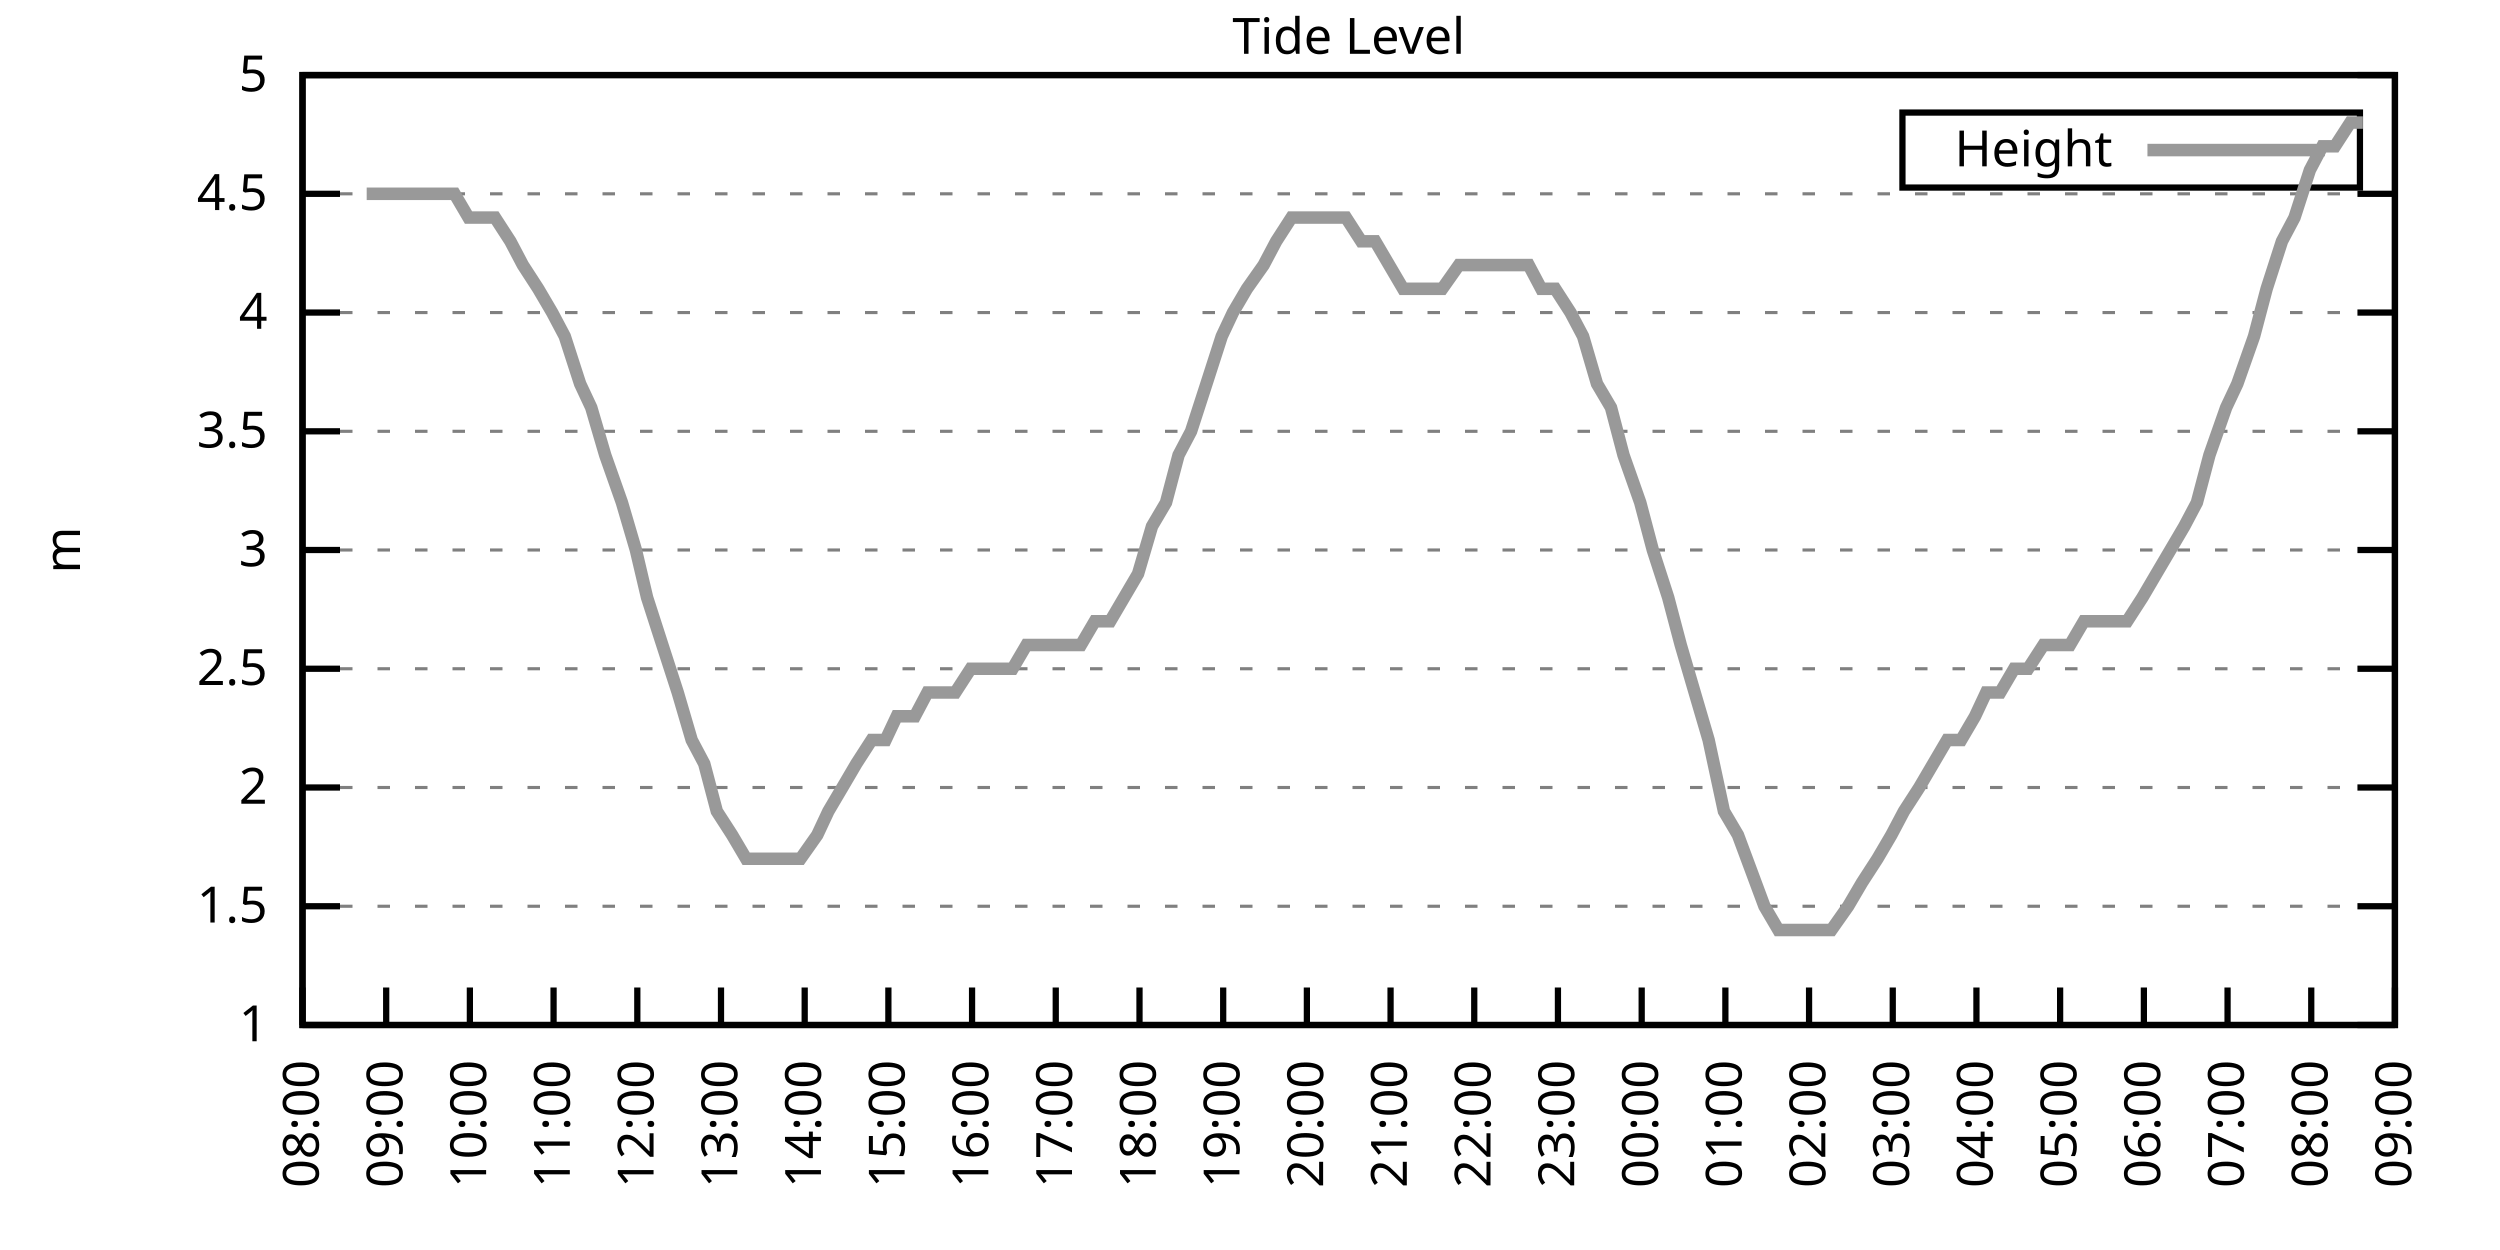
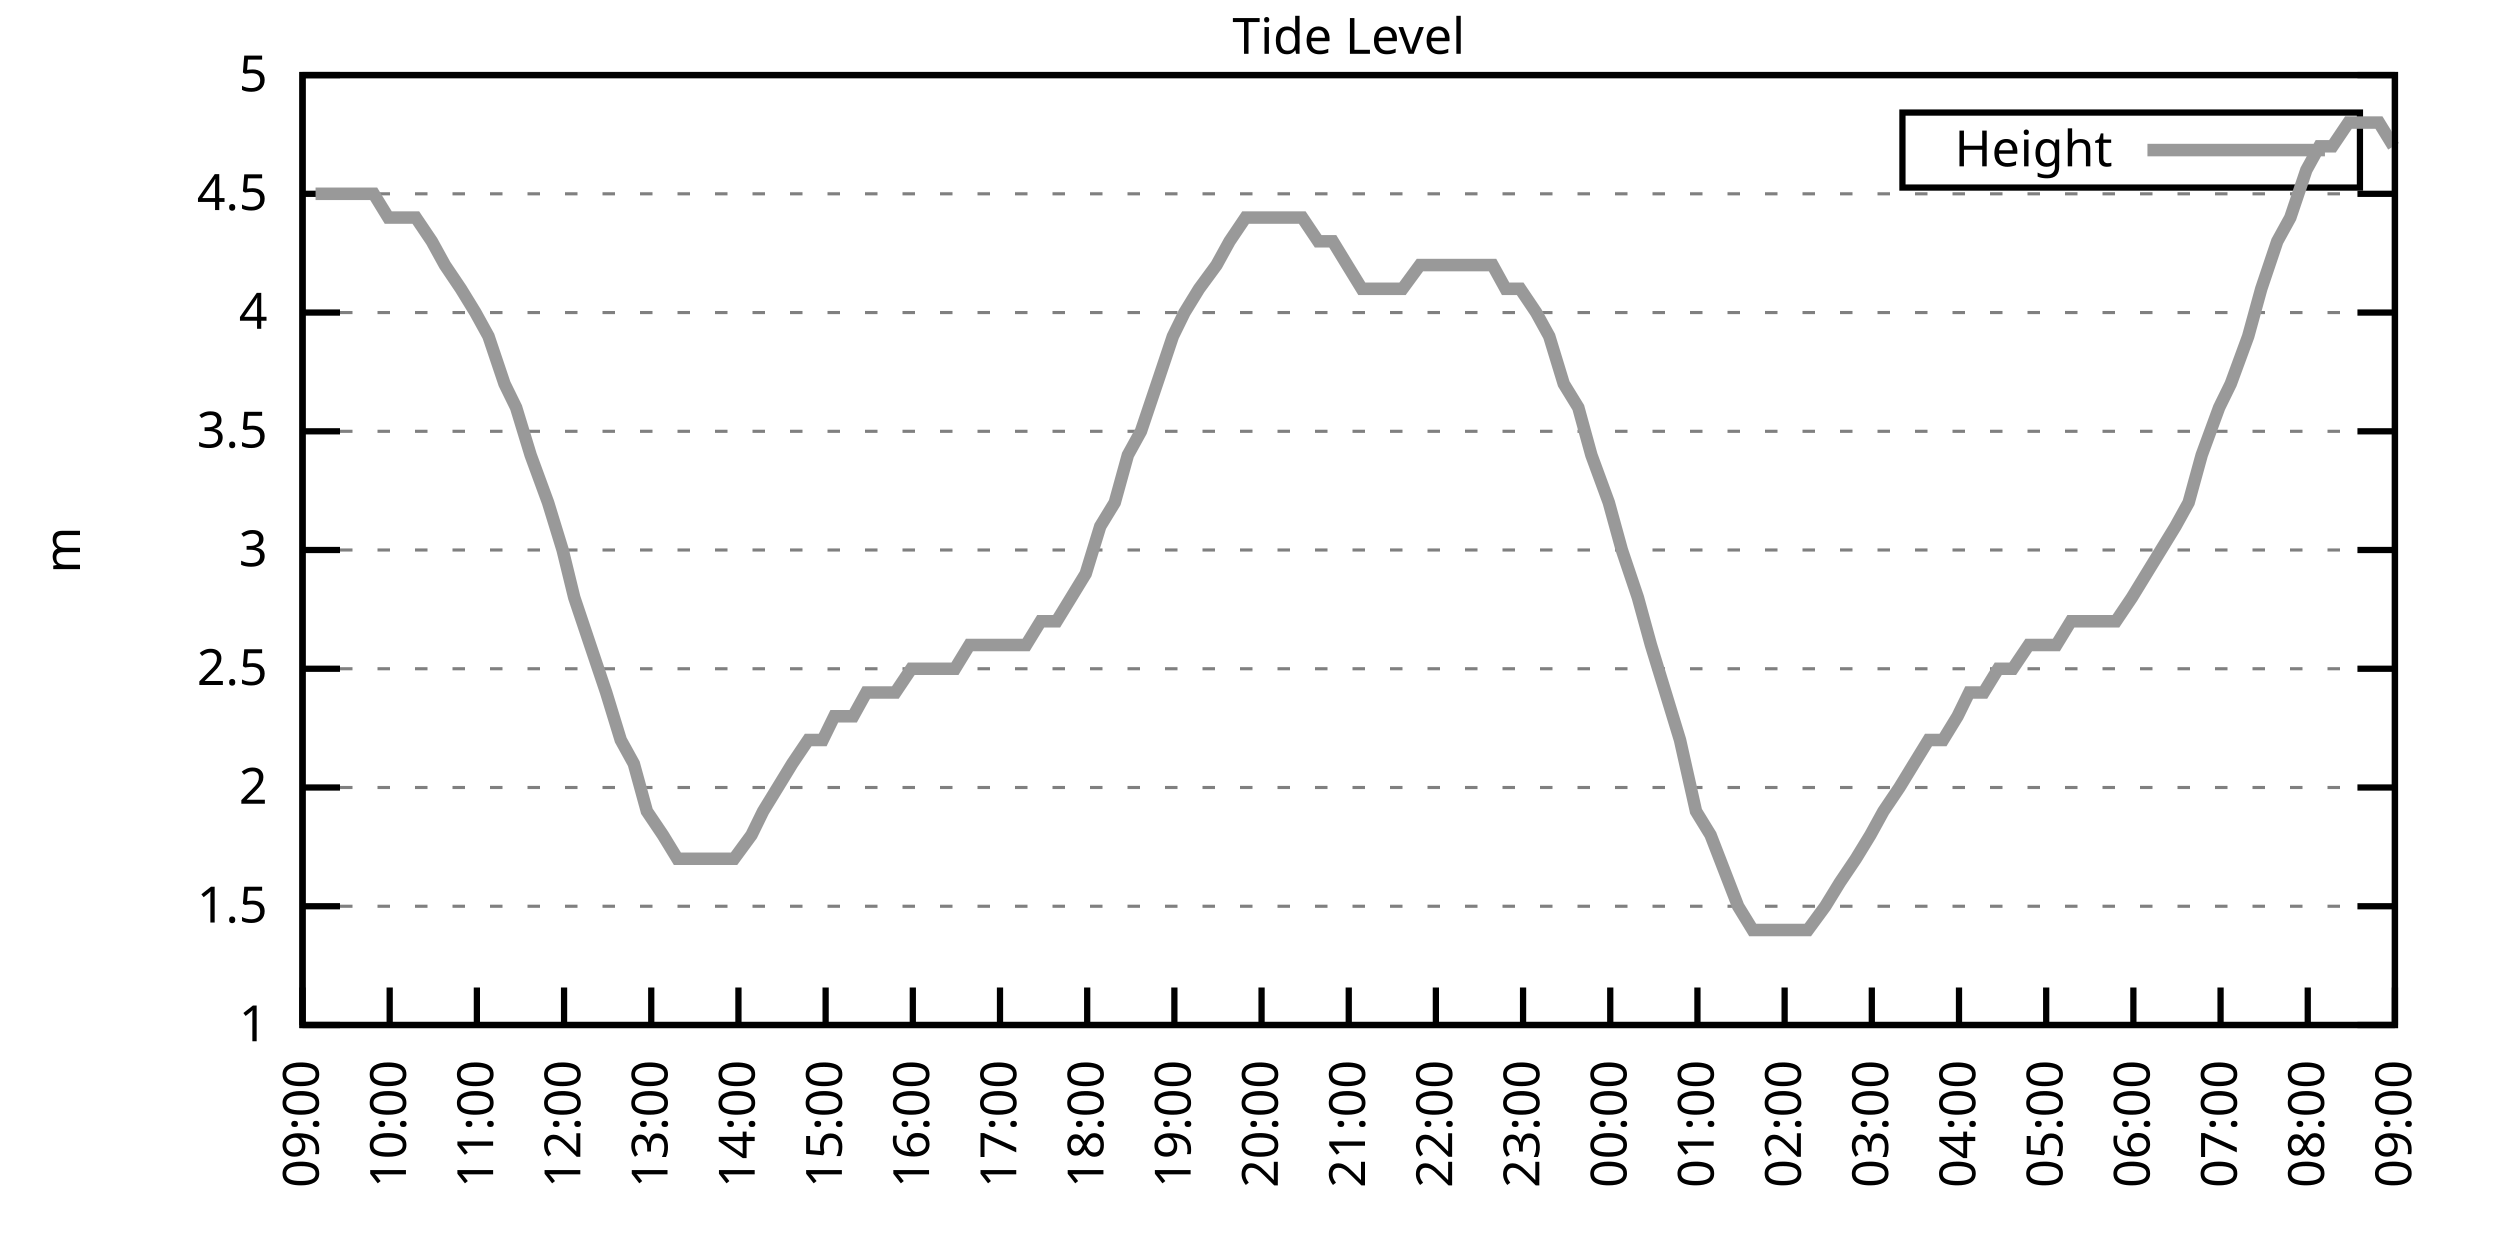
<svg xmlns="http://www.w3.org/2000/svg" xmlns:xlink="http://www.w3.org/1999/xlink" width="400" height="200" viewBox="0 0 400 200">
  <g id="gnuplot_canvas">
    <rect x="0" y="0" width="400" height="200" fill="none" />
    <defs>
      <circle id="gpDot" r="0.5" stroke-width="0.5" stroke="currentColor" />
      <path id="gpPt0" stroke-width="0.333" stroke="currentColor" d="M-1,0 h2 M0,-1 v2" />
      <path id="gpPt1" stroke-width="0.333" stroke="currentColor" d="M-1,-1 L1,1 M1,-1 L-1,1" />
      <path id="gpPt2" stroke-width="0.333" stroke="currentColor" d="M-1,0 L1,0 M0,-1 L0,1 M-1,-1 L1,1 M-1,1 L1,-1" />
      <rect id="gpPt3" stroke-width="0.333" stroke="currentColor" x="-1" y="-1" width="2" height="2" />
      <rect id="gpPt4" stroke-width="0.333" stroke="currentColor" fill="currentColor" x="-1" y="-1" width="2" height="2" />
      <circle id="gpPt5" stroke-width="0.333" stroke="currentColor" cx="0" cy="0" r="1" />
      <use xlink:href="#gpPt5" id="gpPt6" fill="currentColor" stroke="none" />
      <path id="gpPt7" stroke-width="0.333" stroke="currentColor" d="M0,-1.33 L-1.33,0.67 L1.33,0.67 z" />
      <use xlink:href="#gpPt7" id="gpPt8" fill="currentColor" stroke="none" />
      <use xlink:href="#gpPt7" id="gpPt9" stroke="currentColor" transform="rotate(180)" />
      <use xlink:href="#gpPt9" id="gpPt10" fill="currentColor" stroke="none" />
      <use xlink:href="#gpPt3" id="gpPt11" stroke="currentColor" transform="rotate(45)" />
      <use xlink:href="#gpPt11" id="gpPt12" fill="currentColor" stroke="none" />
      <path id="gpPt13" stroke-width="0.333" stroke="currentColor" d="M0,1.330 L1.265,0.411 L0.782,-1.067 L-0.782,-1.076 L-1.265,0.411 z" />
      <use xlink:href="#gpPt13" id="gpPt14" fill="currentColor" stroke="none" />
      <filter id="textbox" filterUnits="objectBoundingBox" x="0" y="0" height="1" width="1">
        <feFlood flood-color="white" flood-opacity="1" result="bgnd" />
        <feComposite in="SourceGraphic" in2="bgnd" operator="atop" />
      </filter>
      <filter id="greybox" filterUnits="objectBoundingBox" x="0" y="0" height="1" width="1">
        <feFlood flood-color="lightgrey" flood-opacity="1" result="grey" />
        <feComposite in="SourceGraphic" in2="grey" operator="atop" />
      </filter>
    </defs>
    <g fill="none" color="white" stroke="currentColor" stroke-width="1.00" stroke-linecap="butt" stroke-linejoin="miter">
</g>
    <g fill="none" color="black" stroke="currentColor" stroke-width="1.00" stroke-linecap="butt" stroke-linejoin="miter">
      <g stroke="none" shape-rendering="crispEdges">
        <polygon fill="rgb(255, 255, 255)" points="48.40,164.00 383.18,164.00 383.18,12.02 48.40,12.02 " />
      </g>
    </g>
    <g fill="none" color="black" stroke="currentColor" stroke-width="1.00" stroke-linecap="butt" stroke-linejoin="miter">
</g>
    <g fill="none" color="black" stroke="black" stroke-width="0.50" stroke-linecap="butt" stroke-linejoin="miter">
</g>
    <g fill="none" color="gray" stroke="currentColor" stroke-width="0.50" stroke-linecap="butt" stroke-linejoin="miter">
      <path stroke="gray" stroke-dasharray="2,4" class="gridline" d="M48.40,164.00 L383.19,164.00  " />
    </g>
    <g fill="none" color="gray" stroke="gray" stroke-width="1.00" stroke-linecap="butt" stroke-linejoin="miter">
</g>
    <g fill="none" color="black" stroke="currentColor" stroke-width="1.00" stroke-linecap="butt" stroke-linejoin="miter">
      <path stroke="black" d="M48.40,164.00 L54.40,164.00 M383.19,164.00 L377.19,164.00  " />
      <g transform="translate(42.80,166.60)" stroke="none" fill="black" font-family="Sans" font-size="8.00" text-anchor="end">
        <text>
          <tspan font-family="Sans"> 1</tspan>
        </text>
      </g>
    </g>
    <g fill="none" color="black" stroke="currentColor" stroke-width="1.00" stroke-linecap="butt" stroke-linejoin="miter">
</g>
    <g fill="none" color="black" stroke="black" stroke-width="0.50" stroke-linecap="butt" stroke-linejoin="miter">
</g>
    <g fill="none" color="gray" stroke="currentColor" stroke-width="0.50" stroke-linecap="butt" stroke-linejoin="miter">
      <path stroke="gray" stroke-dasharray="2,4" class="gridline" d="M48.40,145.00 L383.19,145.00  " />
    </g>
    <g fill="none" color="gray" stroke="gray" stroke-width="1.00" stroke-linecap="butt" stroke-linejoin="miter">
</g>
    <g fill="none" color="black" stroke="currentColor" stroke-width="1.00" stroke-linecap="butt" stroke-linejoin="miter">
      <path stroke="black" d="M48.40,145.00 L54.40,145.00 M383.19,145.00 L377.19,145.00  " />
      <g transform="translate(42.80,147.60)" stroke="none" fill="black" font-family="Sans" font-size="8.00" text-anchor="end">
        <text>
          <tspan font-family="Sans"> 1.5</tspan>
        </text>
      </g>
    </g>
    <g fill="none" color="black" stroke="currentColor" stroke-width="1.00" stroke-linecap="butt" stroke-linejoin="miter">
</g>
    <g fill="none" color="black" stroke="black" stroke-width="0.50" stroke-linecap="butt" stroke-linejoin="miter">
</g>
    <g fill="none" color="gray" stroke="currentColor" stroke-width="0.50" stroke-linecap="butt" stroke-linejoin="miter">
      <path stroke="gray" stroke-dasharray="2,4" class="gridline" d="M48.40,126.00 L383.19,126.00  " />
    </g>
    <g fill="none" color="gray" stroke="gray" stroke-width="1.00" stroke-linecap="butt" stroke-linejoin="miter">
</g>
    <g fill="none" color="black" stroke="currentColor" stroke-width="1.00" stroke-linecap="butt" stroke-linejoin="miter">
      <path stroke="black" d="M48.40,126.00 L54.40,126.00 M383.19,126.00 L377.19,126.00  " />
      <g transform="translate(42.80,128.60)" stroke="none" fill="black" font-family="Sans" font-size="8.00" text-anchor="end">
        <text>
          <tspan font-family="Sans"> 2</tspan>
        </text>
      </g>
    </g>
    <g fill="none" color="black" stroke="currentColor" stroke-width="1.00" stroke-linecap="butt" stroke-linejoin="miter">
</g>
    <g fill="none" color="black" stroke="black" stroke-width="0.50" stroke-linecap="butt" stroke-linejoin="miter">
</g>
    <g fill="none" color="gray" stroke="currentColor" stroke-width="0.50" stroke-linecap="butt" stroke-linejoin="miter">
      <path stroke="gray" stroke-dasharray="2,4" class="gridline" d="M48.40,107.00 L383.19,107.00  " />
    </g>
    <g fill="none" color="gray" stroke="gray" stroke-width="1.00" stroke-linecap="butt" stroke-linejoin="miter">
</g>
    <g fill="none" color="black" stroke="currentColor" stroke-width="1.00" stroke-linecap="butt" stroke-linejoin="miter">
      <path stroke="black" d="M48.40,107.00 L54.40,107.00 M383.19,107.00 L377.19,107.00  " />
      <g transform="translate(42.80,109.60)" stroke="none" fill="black" font-family="Sans" font-size="8.00" text-anchor="end">
        <text>
          <tspan font-family="Sans"> 2.5</tspan>
        </text>
      </g>
    </g>
    <g fill="none" color="black" stroke="currentColor" stroke-width="1.00" stroke-linecap="butt" stroke-linejoin="miter">
</g>
    <g fill="none" color="black" stroke="black" stroke-width="0.50" stroke-linecap="butt" stroke-linejoin="miter">
</g>
    <g fill="none" color="gray" stroke="currentColor" stroke-width="0.50" stroke-linecap="butt" stroke-linejoin="miter">
      <path stroke="gray" stroke-dasharray="2,4" class="gridline" d="M48.40,88.00 L383.19,88.00  " />
    </g>
    <g fill="none" color="gray" stroke="gray" stroke-width="1.00" stroke-linecap="butt" stroke-linejoin="miter">
</g>
    <g fill="none" color="black" stroke="currentColor" stroke-width="1.00" stroke-linecap="butt" stroke-linejoin="miter">
      <path stroke="black" d="M48.40,88.00 L54.40,88.00 M383.19,88.00 L377.19,88.00  " />
      <g transform="translate(42.80,90.60)" stroke="none" fill="black" font-family="Sans" font-size="8.00" text-anchor="end">
        <text>
          <tspan font-family="Sans"> 3</tspan>
        </text>
      </g>
    </g>
    <g fill="none" color="black" stroke="currentColor" stroke-width="1.00" stroke-linecap="butt" stroke-linejoin="miter">
</g>
    <g fill="none" color="black" stroke="black" stroke-width="0.50" stroke-linecap="butt" stroke-linejoin="miter">
</g>
    <g fill="none" color="gray" stroke="currentColor" stroke-width="0.50" stroke-linecap="butt" stroke-linejoin="miter">
      <path stroke="gray" stroke-dasharray="2,4" class="gridline" d="M48.40,69.01 L383.19,69.01  " />
    </g>
    <g fill="none" color="gray" stroke="gray" stroke-width="1.00" stroke-linecap="butt" stroke-linejoin="miter">
</g>
    <g fill="none" color="black" stroke="currentColor" stroke-width="1.00" stroke-linecap="butt" stroke-linejoin="miter">
      <path stroke="black" d="M48.40,69.01 L54.40,69.01 M383.19,69.01 L377.19,69.01  " />
      <g transform="translate(42.80,71.61)" stroke="none" fill="black" font-family="Sans" font-size="8.00" text-anchor="end">
        <text>
          <tspan font-family="Sans"> 3.5</tspan>
        </text>
      </g>
    </g>
    <g fill="none" color="black" stroke="currentColor" stroke-width="1.00" stroke-linecap="butt" stroke-linejoin="miter">
</g>
    <g fill="none" color="black" stroke="black" stroke-width="0.50" stroke-linecap="butt" stroke-linejoin="miter">
</g>
    <g fill="none" color="gray" stroke="currentColor" stroke-width="0.50" stroke-linecap="butt" stroke-linejoin="miter">
      <path stroke="gray" stroke-dasharray="2,4" class="gridline" d="M48.40,50.01 L383.19,50.01  " />
    </g>
    <g fill="none" color="gray" stroke="gray" stroke-width="1.00" stroke-linecap="butt" stroke-linejoin="miter">
</g>
    <g fill="none" color="black" stroke="currentColor" stroke-width="1.00" stroke-linecap="butt" stroke-linejoin="miter">
      <path stroke="black" d="M48.40,50.01 L54.40,50.01 M383.19,50.01 L377.19,50.01  " />
      <g transform="translate(42.80,52.61)" stroke="none" fill="black" font-family="Sans" font-size="8.00" text-anchor="end">
        <text>
          <tspan font-family="Sans"> 4</tspan>
        </text>
      </g>
    </g>
    <g fill="none" color="black" stroke="currentColor" stroke-width="1.00" stroke-linecap="butt" stroke-linejoin="miter">
</g>
    <g fill="none" color="black" stroke="black" stroke-width="0.50" stroke-linecap="butt" stroke-linejoin="miter">
</g>
    <g fill="none" color="gray" stroke="currentColor" stroke-width="0.50" stroke-linecap="butt" stroke-linejoin="miter">
      <path stroke="gray" stroke-dasharray="2,4" class="gridline" d="M48.40,31.01 L383.19,31.01  " />
    </g>
    <g fill="none" color="gray" stroke="gray" stroke-width="1.00" stroke-linecap="butt" stroke-linejoin="miter">
</g>
    <g fill="none" color="black" stroke="currentColor" stroke-width="1.00" stroke-linecap="butt" stroke-linejoin="miter">
      <path stroke="black" d="M48.40,31.01 L54.40,31.01 M383.19,31.01 L377.19,31.01  " />
      <g transform="translate(42.80,33.61)" stroke="none" fill="black" font-family="Sans" font-size="8.00" text-anchor="end">
        <text>
          <tspan font-family="Sans"> 4.5</tspan>
        </text>
      </g>
    </g>
    <g fill="none" color="black" stroke="currentColor" stroke-width="1.00" stroke-linecap="butt" stroke-linejoin="miter">
</g>
    <g fill="none" color="black" stroke="black" stroke-width="0.50" stroke-linecap="butt" stroke-linejoin="miter">
</g>
    <g fill="none" color="gray" stroke="currentColor" stroke-width="0.50" stroke-linecap="butt" stroke-linejoin="miter">
      <path stroke="gray" stroke-dasharray="2,4" class="gridline" d="M48.40,12.01 L383.19,12.01  " />
    </g>
    <g fill="none" color="gray" stroke="gray" stroke-width="1.00" stroke-linecap="butt" stroke-linejoin="miter">
</g>
    <g fill="none" color="black" stroke="currentColor" stroke-width="1.00" stroke-linecap="butt" stroke-linejoin="miter">
      <path stroke="black" d="M48.40,12.01 L54.40,12.01 M383.19,12.01 L377.19,12.01  " />
      <g transform="translate(42.80,14.61)" stroke="none" fill="black" font-family="Sans" font-size="8.00" text-anchor="end">
        <text>
          <tspan font-family="Sans"> 5</tspan>
        </text>
      </g>
    </g>
    <g fill="none" color="black" stroke="currentColor" stroke-width="1.00" stroke-linecap="butt" stroke-linejoin="miter">
      <path stroke="black" d="M48.40,164.00 L48.40,158.00  " />
      <g transform="translate(51.00,169.60) rotate(270.00)" stroke="none" fill="black" font-family="Sans" font-size="8.00" text-anchor="end">
        <text>
-           <tspan font-family="Sans">08:00</tspan>
-         </text>
-       </g>
-     </g>
-     <g fill="none" color="black" stroke="currentColor" stroke-width="1.00" stroke-linecap="butt" stroke-linejoin="miter">
-       <path stroke="black" d="M61.79,164.00 L61.79,158.00  " />
-       <g transform="translate(64.39,169.60) rotate(270.00)" stroke="none" fill="black" font-family="Sans" font-size="8.00" text-anchor="end">
-         <text>
          <tspan font-family="Sans">09:00</tspan>
        </text>
      </g>
    </g>
    <g fill="none" color="black" stroke="currentColor" stroke-width="1.00" stroke-linecap="butt" stroke-linejoin="miter">
-       <path stroke="black" d="M75.18,164.00 L75.18,158.00  " />
-       <g transform="translate(77.78,169.60) rotate(270.00)" stroke="none" fill="black" font-family="Sans" font-size="8.00" text-anchor="end">
+       <path stroke="black" d="M62.35,164.00 L62.35,158.00  " />
+       <g transform="translate(64.95,169.60) rotate(270.00)" stroke="none" fill="black" font-family="Sans" font-size="8.00" text-anchor="end">
        <text>
          <tspan font-family="Sans">10:00</tspan>
        </text>
      </g>
    </g>
    <g fill="none" color="black" stroke="currentColor" stroke-width="1.00" stroke-linecap="butt" stroke-linejoin="miter">
-       <path stroke="black" d="M88.57,164.00 L88.57,158.00  " />
-       <g transform="translate(91.17,169.60) rotate(270.00)" stroke="none" fill="black" font-family="Sans" font-size="8.00" text-anchor="end">
+       <path stroke="black" d="M76.30,164.00 L76.30,158.00  " />
+       <g transform="translate(78.90,169.60) rotate(270.00)" stroke="none" fill="black" font-family="Sans" font-size="8.00" text-anchor="end">
        <text>
          <tspan font-family="Sans">11:00</tspan>
        </text>
      </g>
    </g>
    <g fill="none" color="black" stroke="currentColor" stroke-width="1.00" stroke-linecap="butt" stroke-linejoin="miter">
-       <path stroke="black" d="M101.97,164.00 L101.97,158.00  " />
-       <g transform="translate(104.57,169.60) rotate(270.00)" stroke="none" fill="black" font-family="Sans" font-size="8.00" text-anchor="end">
+       <path stroke="black" d="M90.25,164.00 L90.25,158.00  " />
+       <g transform="translate(92.85,169.60) rotate(270.00)" stroke="none" fill="black" font-family="Sans" font-size="8.00" text-anchor="end">
        <text>
          <tspan font-family="Sans">12:00</tspan>
        </text>
      </g>
    </g>
    <g fill="none" color="black" stroke="currentColor" stroke-width="1.00" stroke-linecap="butt" stroke-linejoin="miter">
-       <path stroke="black" d="M115.36,164.00 L115.36,158.00  " />
-       <g transform="translate(117.96,169.60) rotate(270.00)" stroke="none" fill="black" font-family="Sans" font-size="8.00" text-anchor="end">
+       <path stroke="black" d="M104.20,164.00 L104.20,158.00  " />
+       <g transform="translate(106.80,169.60) rotate(270.00)" stroke="none" fill="black" font-family="Sans" font-size="8.00" text-anchor="end">
        <text>
          <tspan font-family="Sans">13:00</tspan>
        </text>
      </g>
    </g>
    <g fill="none" color="black" stroke="currentColor" stroke-width="1.00" stroke-linecap="butt" stroke-linejoin="miter">
-       <path stroke="black" d="M128.75,164.00 L128.75,158.00  " />
-       <g transform="translate(131.35,169.60) rotate(270.00)" stroke="none" fill="black" font-family="Sans" font-size="8.00" text-anchor="end">
+       <path stroke="black" d="M118.15,164.00 L118.15,158.00  " />
+       <g transform="translate(120.75,169.60) rotate(270.00)" stroke="none" fill="black" font-family="Sans" font-size="8.00" text-anchor="end">
        <text>
          <tspan font-family="Sans">14:00</tspan>
        </text>
      </g>
    </g>
    <g fill="none" color="black" stroke="currentColor" stroke-width="1.00" stroke-linecap="butt" stroke-linejoin="miter">
-       <path stroke="black" d="M142.14,164.00 L142.14,158.00  " />
-       <g transform="translate(144.74,169.60) rotate(270.00)" stroke="none" fill="black" font-family="Sans" font-size="8.00" text-anchor="end">
+       <path stroke="black" d="M132.10,164.00 L132.10,158.00  " />
+       <g transform="translate(134.70,169.60) rotate(270.00)" stroke="none" fill="black" font-family="Sans" font-size="8.00" text-anchor="end">
        <text>
          <tspan font-family="Sans">15:00</tspan>
        </text>
      </g>
    </g>
    <g fill="none" color="black" stroke="currentColor" stroke-width="1.00" stroke-linecap="butt" stroke-linejoin="miter">
-       <path stroke="black" d="M155.53,164.00 L155.53,158.00  " />
-       <g transform="translate(158.13,169.60) rotate(270.00)" stroke="none" fill="black" font-family="Sans" font-size="8.00" text-anchor="end">
+       <path stroke="black" d="M146.05,164.00 L146.05,158.00  " />
+       <g transform="translate(148.65,169.60) rotate(270.00)" stroke="none" fill="black" font-family="Sans" font-size="8.00" text-anchor="end">
        <text>
          <tspan font-family="Sans">16:00</tspan>
        </text>
      </g>
    </g>
    <g fill="none" color="black" stroke="currentColor" stroke-width="1.00" stroke-linecap="butt" stroke-linejoin="miter">
-       <path stroke="black" d="M168.92,164.00 L168.92,158.00  " />
-       <g transform="translate(171.52,169.60) rotate(270.00)" stroke="none" fill="black" font-family="Sans" font-size="8.00" text-anchor="end">
+       <path stroke="black" d="M160.00,164.00 L160.00,158.00  " />
+       <g transform="translate(162.60,169.60) rotate(270.00)" stroke="none" fill="black" font-family="Sans" font-size="8.00" text-anchor="end">
        <text>
          <tspan font-family="Sans">17:00</tspan>
        </text>
      </g>
    </g>
    <g fill="none" color="black" stroke="currentColor" stroke-width="1.00" stroke-linecap="butt" stroke-linejoin="miter">
-       <path stroke="black" d="M182.32,164.00 L182.32,158.00  " />
-       <g transform="translate(184.92,169.60) rotate(270.00)" stroke="none" fill="black" font-family="Sans" font-size="8.00" text-anchor="end">
+       <path stroke="black" d="M173.95,164.00 L173.95,158.00  " />
+       <g transform="translate(176.55,169.60) rotate(270.00)" stroke="none" fill="black" font-family="Sans" font-size="8.00" text-anchor="end">
        <text>
          <tspan font-family="Sans">18:00</tspan>
        </text>
      </g>
    </g>
    <g fill="none" color="black" stroke="currentColor" stroke-width="1.00" stroke-linecap="butt" stroke-linejoin="miter">
-       <path stroke="black" d="M195.71,164.00 L195.71,158.00  " />
-       <g transform="translate(198.31,169.60) rotate(270.00)" stroke="none" fill="black" font-family="Sans" font-size="8.00" text-anchor="end">
+       <path stroke="black" d="M187.90,164.00 L187.90,158.00  " />
+       <g transform="translate(190.50,169.60) rotate(270.00)" stroke="none" fill="black" font-family="Sans" font-size="8.00" text-anchor="end">
        <text>
          <tspan font-family="Sans">19:00</tspan>
        </text>
      </g>
    </g>
    <g fill="none" color="black" stroke="currentColor" stroke-width="1.00" stroke-linecap="butt" stroke-linejoin="miter">
-       <path stroke="black" d="M209.10,164.00 L209.10,158.00  " />
-       <g transform="translate(211.70,169.60) rotate(270.00)" stroke="none" fill="black" font-family="Sans" font-size="8.00" text-anchor="end">
+       <path stroke="black" d="M201.85,164.00 L201.85,158.00  " />
+       <g transform="translate(204.45,169.60) rotate(270.00)" stroke="none" fill="black" font-family="Sans" font-size="8.00" text-anchor="end">
        <text>
          <tspan font-family="Sans">20:00</tspan>
        </text>
      </g>
    </g>
    <g fill="none" color="black" stroke="currentColor" stroke-width="1.00" stroke-linecap="butt" stroke-linejoin="miter">
-       <path stroke="black" d="M222.49,164.00 L222.49,158.00  " />
-       <g transform="translate(225.09,169.60) rotate(270.00)" stroke="none" fill="black" font-family="Sans" font-size="8.00" text-anchor="end">
+       <path stroke="black" d="M215.80,164.00 L215.80,158.00  " />
+       <g transform="translate(218.40,169.60) rotate(270.00)" stroke="none" fill="black" font-family="Sans" font-size="8.00" text-anchor="end">
        <text>
          <tspan font-family="Sans">21:00</tspan>
        </text>
      </g>
    </g>
    <g fill="none" color="black" stroke="currentColor" stroke-width="1.00" stroke-linecap="butt" stroke-linejoin="miter">
-       <path stroke="black" d="M235.88,164.00 L235.88,158.00  " />
-       <g transform="translate(238.48,169.60) rotate(270.00)" stroke="none" fill="black" font-family="Sans" font-size="8.00" text-anchor="end">
+       <path stroke="black" d="M229.74,164.00 L229.74,158.00  " />
+       <g transform="translate(232.34,169.60) rotate(270.00)" stroke="none" fill="black" font-family="Sans" font-size="8.00" text-anchor="end">
        <text>
          <tspan font-family="Sans">22:00</tspan>
        </text>
      </g>
    </g>
    <g fill="none" color="black" stroke="currentColor" stroke-width="1.00" stroke-linecap="butt" stroke-linejoin="miter">
-       <path stroke="black" d="M249.27,164.00 L249.27,158.00  " />
-       <g transform="translate(251.87,169.60) rotate(270.00)" stroke="none" fill="black" font-family="Sans" font-size="8.00" text-anchor="end">
+       <path stroke="black" d="M243.69,164.00 L243.69,158.00  " />
+       <g transform="translate(246.29,169.60) rotate(270.00)" stroke="none" fill="black" font-family="Sans" font-size="8.00" text-anchor="end">
        <text>
          <tspan font-family="Sans">23:00</tspan>
        </text>
      </g>
    </g>
    <g fill="none" color="black" stroke="currentColor" stroke-width="1.00" stroke-linecap="butt" stroke-linejoin="miter">
-       <path stroke="black" d="M262.67,164.00 L262.67,158.00  " />
-       <g transform="translate(265.27,169.60) rotate(270.00)" stroke="none" fill="black" font-family="Sans" font-size="8.00" text-anchor="end">
+       <path stroke="black" d="M257.64,164.00 L257.64,158.00  " />
+       <g transform="translate(260.24,169.60) rotate(270.00)" stroke="none" fill="black" font-family="Sans" font-size="8.00" text-anchor="end">
        <text>
          <tspan font-family="Sans">00:00</tspan>
        </text>
      </g>
    </g>
    <g fill="none" color="black" stroke="currentColor" stroke-width="1.00" stroke-linecap="butt" stroke-linejoin="miter">
-       <path stroke="black" d="M276.06,164.00 L276.06,158.00  " />
-       <g transform="translate(278.66,169.60) rotate(270.00)" stroke="none" fill="black" font-family="Sans" font-size="8.00" text-anchor="end">
+       <path stroke="black" d="M271.59,164.00 L271.59,158.00  " />
+       <g transform="translate(274.19,169.60) rotate(270.00)" stroke="none" fill="black" font-family="Sans" font-size="8.00" text-anchor="end">
        <text>
          <tspan font-family="Sans">01:00</tspan>
        </text>
      </g>
    </g>
    <g fill="none" color="black" stroke="currentColor" stroke-width="1.00" stroke-linecap="butt" stroke-linejoin="miter">
-       <path stroke="black" d="M289.45,164.00 L289.45,158.00  " />
-       <g transform="translate(292.05,169.60) rotate(270.00)" stroke="none" fill="black" font-family="Sans" font-size="8.00" text-anchor="end">
+       <path stroke="black" d="M285.54,164.00 L285.54,158.00  " />
+       <g transform="translate(288.14,169.60) rotate(270.00)" stroke="none" fill="black" font-family="Sans" font-size="8.00" text-anchor="end">
        <text>
          <tspan font-family="Sans">02:00</tspan>
        </text>
      </g>
    </g>
    <g fill="none" color="black" stroke="currentColor" stroke-width="1.00" stroke-linecap="butt" stroke-linejoin="miter">
-       <path stroke="black" d="M302.84,164.00 L302.84,158.00  " />
-       <g transform="translate(305.44,169.60) rotate(270.00)" stroke="none" fill="black" font-family="Sans" font-size="8.00" text-anchor="end">
+       <path stroke="black" d="M299.49,164.00 L299.49,158.00  " />
+       <g transform="translate(302.09,169.60) rotate(270.00)" stroke="none" fill="black" font-family="Sans" font-size="8.00" text-anchor="end">
        <text>
          <tspan font-family="Sans">03:00</tspan>
        </text>
      </g>
    </g>
    <g fill="none" color="black" stroke="currentColor" stroke-width="1.00" stroke-linecap="butt" stroke-linejoin="miter">
-       <path stroke="black" d="M316.23,164.00 L316.23,158.00  " />
-       <g transform="translate(318.83,169.60) rotate(270.00)" stroke="none" fill="black" font-family="Sans" font-size="8.00" text-anchor="end">
+       <path stroke="black" d="M313.44,164.00 L313.44,158.00  " />
+       <g transform="translate(316.04,169.60) rotate(270.00)" stroke="none" fill="black" font-family="Sans" font-size="8.00" text-anchor="end">
        <text>
          <tspan font-family="Sans">04:00</tspan>
        </text>
      </g>
    </g>
    <g fill="none" color="black" stroke="currentColor" stroke-width="1.00" stroke-linecap="butt" stroke-linejoin="miter">
-       <path stroke="black" d="M329.62,164.00 L329.62,158.00  " />
-       <g transform="translate(332.22,169.60) rotate(270.00)" stroke="none" fill="black" font-family="Sans" font-size="8.00" text-anchor="end">
+       <path stroke="black" d="M327.39,164.00 L327.39,158.00  " />
+       <g transform="translate(329.99,169.60) rotate(270.00)" stroke="none" fill="black" font-family="Sans" font-size="8.00" text-anchor="end">
        <text>
          <tspan font-family="Sans">05:00</tspan>
        </text>
      </g>
    </g>
    <g fill="none" color="black" stroke="currentColor" stroke-width="1.00" stroke-linecap="butt" stroke-linejoin="miter">
-       <path stroke="black" d="M343.02,164.00 L343.02,158.00  " />
-       <g transform="translate(345.62,169.60) rotate(270.00)" stroke="none" fill="black" font-family="Sans" font-size="8.00" text-anchor="end">
+       <path stroke="black" d="M341.34,164.00 L341.34,158.00  " />
+       <g transform="translate(343.94,169.60) rotate(270.00)" stroke="none" fill="black" font-family="Sans" font-size="8.00" text-anchor="end">
        <text>
          <tspan font-family="Sans">06:00</tspan>
        </text>
      </g>
    </g>
    <g fill="none" color="black" stroke="currentColor" stroke-width="1.00" stroke-linecap="butt" stroke-linejoin="miter">
-       <path stroke="black" d="M356.41,164.00 L356.41,158.00  " />
-       <g transform="translate(359.01,169.60) rotate(270.00)" stroke="none" fill="black" font-family="Sans" font-size="8.00" text-anchor="end">
+       <path stroke="black" d="M355.29,164.00 L355.29,158.00  " />
+       <g transform="translate(357.89,169.60) rotate(270.00)" stroke="none" fill="black" font-family="Sans" font-size="8.00" text-anchor="end">
        <text>
          <tspan font-family="Sans">07:00</tspan>
        </text>
      </g>
    </g>
    <g fill="none" color="black" stroke="currentColor" stroke-width="1.00" stroke-linecap="butt" stroke-linejoin="miter">
-       <path stroke="black" d="M369.80,164.00 L369.80,158.00  " />
-       <g transform="translate(372.40,169.60) rotate(270.00)" stroke="none" fill="black" font-family="Sans" font-size="8.00" text-anchor="end">
+       <path stroke="black" d="M369.24,164.00 L369.24,158.00  " />
+       <g transform="translate(371.84,169.60) rotate(270.00)" stroke="none" fill="black" font-family="Sans" font-size="8.00" text-anchor="end">
        <text>
          <tspan font-family="Sans">08:00</tspan>
        </text>
      </g>
    </g>
    <g fill="none" color="black" stroke="currentColor" stroke-width="1.00" stroke-linecap="butt" stroke-linejoin="miter">
      <path stroke="black" d="M383.19,164.00 L383.19,158.00  " />
      <g transform="translate(385.79,169.60) rotate(270.00)" stroke="none" fill="black" font-family="Sans" font-size="8.00" text-anchor="end">
        <text>
          <tspan font-family="Sans">09:00</tspan>
        </text>
      </g>
    </g>
    <g fill="none" color="black" stroke="currentColor" stroke-width="1.00" stroke-linecap="butt" stroke-linejoin="miter">
</g>
    <g fill="none" color="black" stroke="currentColor" stroke-width="1.00" stroke-linecap="butt" stroke-linejoin="miter">
      <path stroke="black" d="M48.40,12.01 L48.40,164.00 L383.19,164.00 L383.19,12.01 L48.40,12.01 Z  " />
    </g>
    <g fill="none" color="black" stroke="currentColor" stroke-width="1.00" stroke-linecap="butt" stroke-linejoin="miter">
</g>
    <g fill="none" color="black" stroke="currentColor" stroke-width="1.00" stroke-linecap="butt" stroke-linejoin="miter">
      <path stroke="black" d="M304.39,30.01 L304.39,18.01 L377.59,18.01 L377.59,30.01 L304.39,30.01 Z  " />
    </g>
    <g id="Tide_level_plot_1">
      <g fill="none" color="white" stroke="black" stroke-width="2.00" stroke-linecap="butt" stroke-linejoin="miter">
</g>
      <g fill="none" color="black" stroke="currentColor" stroke-width="2.00" stroke-linecap="butt" stroke-linejoin="miter">
        <g transform="translate(337.99,26.61)" stroke="none" fill="black" font-family="Sans" font-size="8.00" text-anchor="end">
          <text>
            <tspan font-family="Sans">Height</tspan>
          </text>
        </g>
      </g>
      <g fill="none" color="black" stroke="currentColor" stroke-width="2.00" stroke-linecap="butt" stroke-linejoin="miter">
-         <path stroke="rgb(153, 153, 153)" d="M343.59,24.01 L371.99,24.01 M58.67,31.01 L61.35,31.01 L63.80,31.01 L66.03,31.01 L68.26,31.01 L70.50,31.01   L72.73,31.01 L74.96,34.81 L76.75,34.81 L79.20,34.81 L81.66,38.61 L83.66,42.41 L86.12,46.21 L88.35,50.01   L90.36,53.81 L92.82,61.41 L94.60,65.21 L96.83,72.81 L99.51,80.41 L101.74,88.00 L103.53,95.60 L105.98,103.20   L108.44,110.80 L110.67,118.40 L112.68,122.20 L114.69,129.80 L117.14,133.60 L119.38,137.40 L121.61,137.40 L123.62,137.40   L126.07,137.40 L128.08,137.40 L130.76,133.60 L132.54,129.80 L134.78,126.00 L137.01,122.20 L139.46,118.40 L141.69,118.40   L143.48,114.60 L146.38,114.60 L148.39,110.80 L150.62,110.80 L152.85,110.80 L155.31,107.00 L157.10,107.00 L159.77,107.00   L162.01,107.00 L164.24,103.20 L166.47,103.20 L168.48,103.20 L170.71,103.20 L172.94,103.20 L175.17,99.40 L177.63,99.40   L179.86,95.60 L182.09,91.80 L184.32,84.21 L186.56,80.41 L188.57,72.81 L190.57,69.01 L193.03,61.41 L195.48,53.81   L197.27,50.01 L199.50,46.21 L202.18,42.41 L204.19,38.61 L206.64,34.81 L208.65,34.81 L210.88,34.81 L212.89,34.81   L215.35,34.81 L217.80,38.61 L220.04,38.61 L222.27,42.41 L224.50,46.21 L226.73,46.21 L228.74,46.21 L230.75,46.21   L233.43,42.41 L235.44,42.41 L237.89,42.41 L239.68,42.41 L242.13,42.41 L244.59,42.41 L246.60,46.21 L248.83,46.21   L251.28,50.01 L253.29,53.81 L255.52,61.41 L257.76,65.21 L259.76,72.81 L262.44,80.41 L264.45,88.00 L266.91,95.60   L268.92,103.20 L271.15,110.80 L273.38,118.40 L275.83,129.80 L278.07,133.60 L282.31,145.00 L284.54,148.80 L286.99,148.80   L289.23,148.80 L291.46,148.80 L293.02,148.80 L295.70,145.00 L297.93,141.20 L300.39,137.40 L302.62,133.60 L304.63,129.80   L307.08,126.00 L309.31,122.20 L311.54,118.40 L313.78,118.40 L316.01,114.60 L317.79,110.80 L320.03,110.80 L322.26,107.00   L324.49,107.00 L326.95,103.20 L329.18,103.20 L331.19,103.20 L333.42,99.40 L336.10,99.40 L338.10,99.40 L340.34,99.40   L342.79,95.60 L345.02,91.80 L347.26,88.00 L349.49,84.21 L351.50,80.41 L353.51,72.81 L356.18,65.21 L357.97,61.41   L360.65,53.81 L362.66,46.21 L365.11,38.61 L367.12,34.81 L369.58,27.21 L371.58,23.41 L373.59,23.41 L376.05,19.61   L378.06,19.61  " />
+         <path stroke="rgb(153, 153, 153)" d="M343.59,24.01 L371.99,24.01 M50.49,31.01 L52.82,31.01 L55.14,31.01 L57.47,31.01 L59.79,31.01 L62.12,34.81   L63.98,34.81 L66.53,34.81 L69.09,38.61 L71.18,42.41 L73.74,46.21 L76.07,50.01 L78.16,53.81 L80.72,61.41   L82.58,65.21 L84.90,72.81 L87.69,80.41 L90.02,88.00 L91.88,95.60 L94.43,103.20 L96.99,110.80 L99.32,118.40   L101.41,122.20 L103.50,129.80 L106.06,133.60 L108.38,137.40 L110.71,137.40 L112.80,137.40 L115.36,137.40 L117.45,137.40   L120.24,133.60 L122.10,129.80 L124.43,126.00 L126.75,122.20 L129.31,118.40 L131.63,118.40 L133.49,114.60 L136.51,114.60   L138.61,110.80 L140.93,110.80 L143.26,110.80 L145.81,107.00 L147.67,107.00 L150.46,107.00 L152.79,107.00 L155.11,103.20   L157.44,103.20 L159.53,103.20 L161.86,103.20 L164.18,103.20 L166.51,99.40 L169.06,99.40 L171.39,95.60 L173.71,91.80   L176.04,84.21 L178.36,80.41 L180.46,72.81 L182.55,69.01 L185.11,61.41 L187.66,53.81 L189.52,50.01 L191.85,46.21   L194.64,42.41 L196.73,38.61 L199.29,34.81 L201.38,34.81 L203.71,34.81 L205.80,34.81 L208.36,34.81 L210.91,38.61   L213.24,38.61 L215.56,42.41 L217.89,46.21 L220.21,46.21 L222.30,46.21 L224.40,46.21 L227.19,42.41 L229.28,42.41   L231.84,42.41 L233.70,42.41 L236.25,42.41 L238.81,42.41 L240.90,46.21 L243.23,46.21 L245.79,50.01 L247.88,53.81   L250.20,61.41 L252.53,65.21 L254.62,72.81 L257.41,80.41 L259.50,88.00 L262.06,95.60 L264.15,103.20 L266.48,110.80   L268.80,118.40 L271.36,129.80 L273.69,133.60 L278.10,145.00 L280.43,148.80 L282.99,148.80 L285.31,148.80 L287.64,148.80   L289.26,148.80 L292.05,145.00 L294.38,141.20 L296.94,137.40 L299.26,133.60 L301.35,129.80 L303.91,126.00 L306.23,122.20   L308.56,118.40 L310.88,118.40 L313.21,114.60 L315.07,110.80 L317.39,110.80 L319.72,107.00 L322.04,107.00 L324.60,103.20   L326.93,103.20 L329.02,103.20 L331.34,99.40 L334.13,99.40 L336.23,99.40 L338.55,99.40 L341.11,95.60 L343.43,91.80   L345.76,88.00 L348.08,84.21 L350.18,80.41 L352.27,72.81 L355.06,65.21 L356.92,61.41 L359.71,53.81 L361.80,46.21   L364.36,38.61 L366.45,34.81 L369.01,27.21 L371.10,23.41 L373.19,23.41 L375.75,19.61 L377.84,19.61 L380.63,19.61   L382.96,23.41  " />
      </g>
    </g>
    <g fill="none" color="black" stroke="currentColor" stroke-width="2.00" stroke-linecap="butt" stroke-linejoin="miter">
</g>
    <g fill="none" color="black" stroke="black" stroke-width="1.00" stroke-linecap="butt" stroke-linejoin="miter">
</g>
    <g fill="none" color="black" stroke="currentColor" stroke-width="1.00" stroke-linecap="butt" stroke-linejoin="miter">
      <path stroke="black" d="M48.40,12.01 L48.40,164.00 L383.19,164.00 L383.19,12.01 L48.40,12.01 Z  " />
      <g transform="translate(12.80,88.01) rotate(270.00)" stroke="none" fill="black" font-family="Sans" font-size="8.00" text-anchor="middle">
        <text>
          <tspan font-family="Sans">m</tspan>
        </text>
      </g>
    </g>
    <g fill="none" color="black" stroke="currentColor" stroke-width="1.00" stroke-linecap="butt" stroke-linejoin="miter">
</g>
    <g fill="none" color="black" stroke="currentColor" stroke-width="1.00" stroke-linecap="butt" stroke-linejoin="miter">
      <g transform="translate(215.79,8.61)" stroke="none" fill="black" font-family="Sans" font-size="8.00" text-anchor="middle">
        <text>
          <tspan font-family="Sans">Tide Level</tspan>
        </text>
      </g>
    </g>
    <g fill="none" color="black" stroke="currentColor" stroke-width="1.00" stroke-linecap="butt" stroke-linejoin="miter">
</g>
  </g>
</svg>
